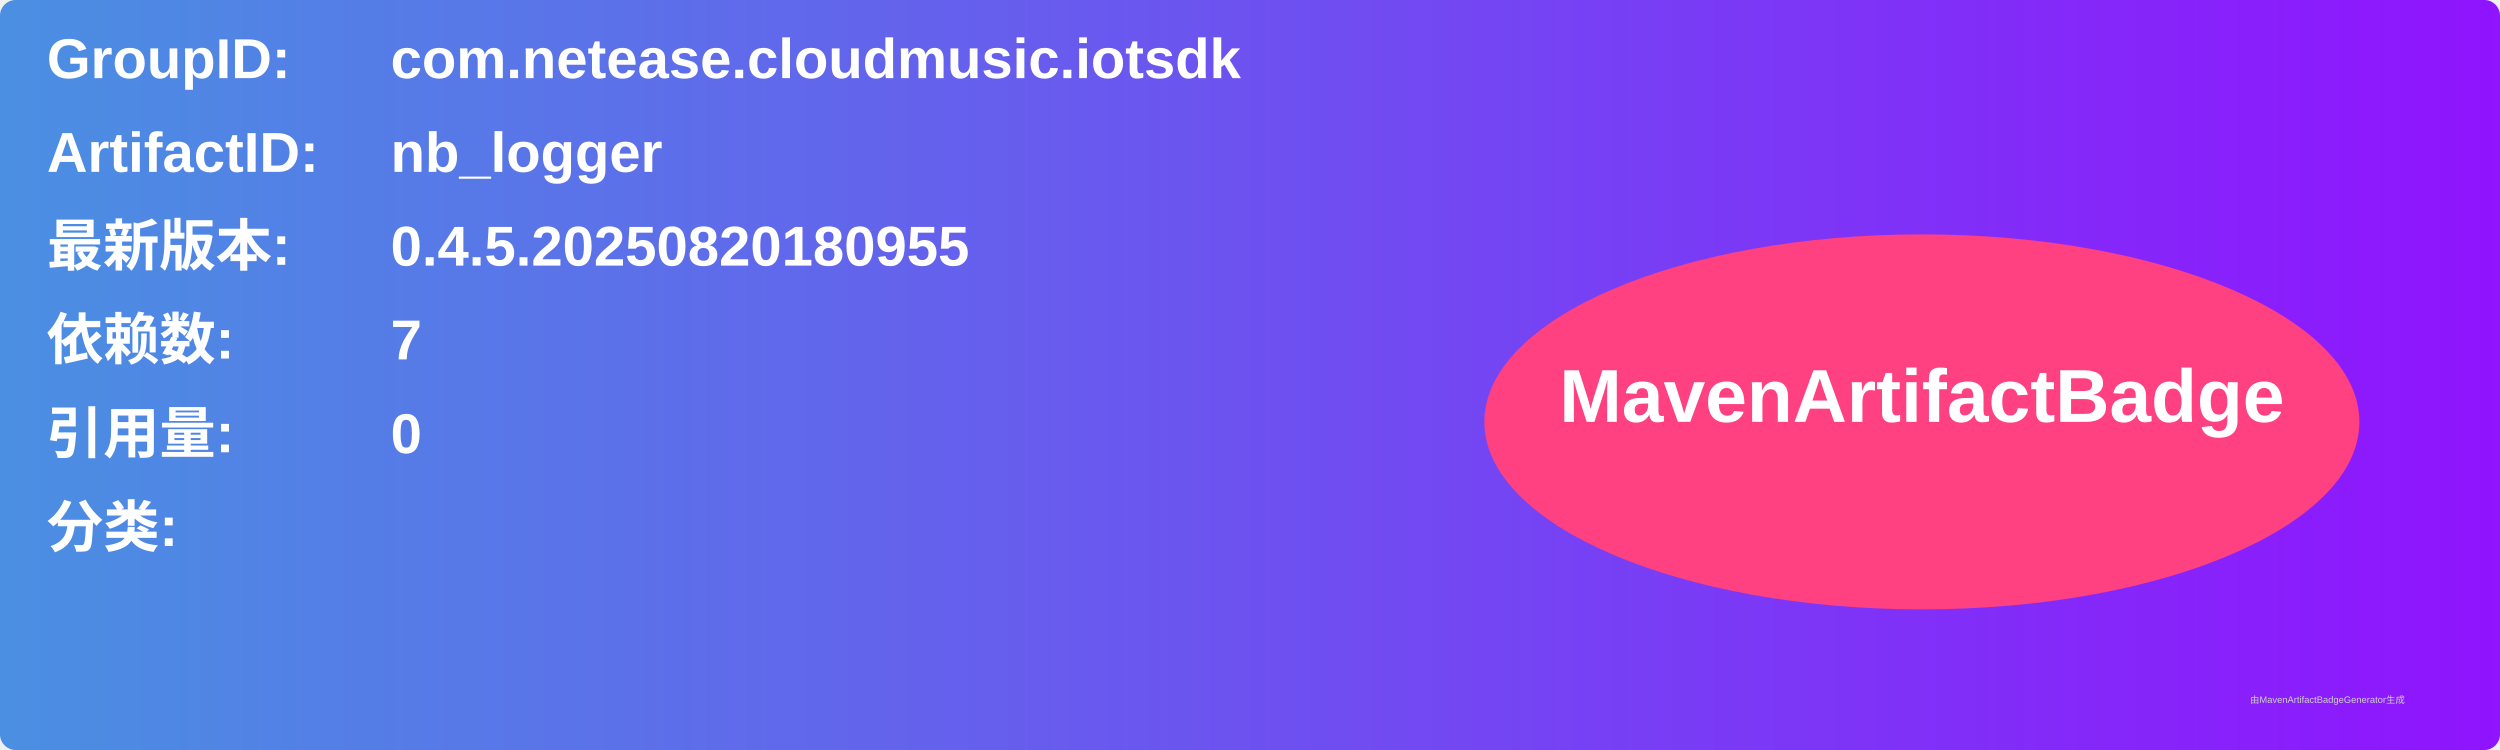
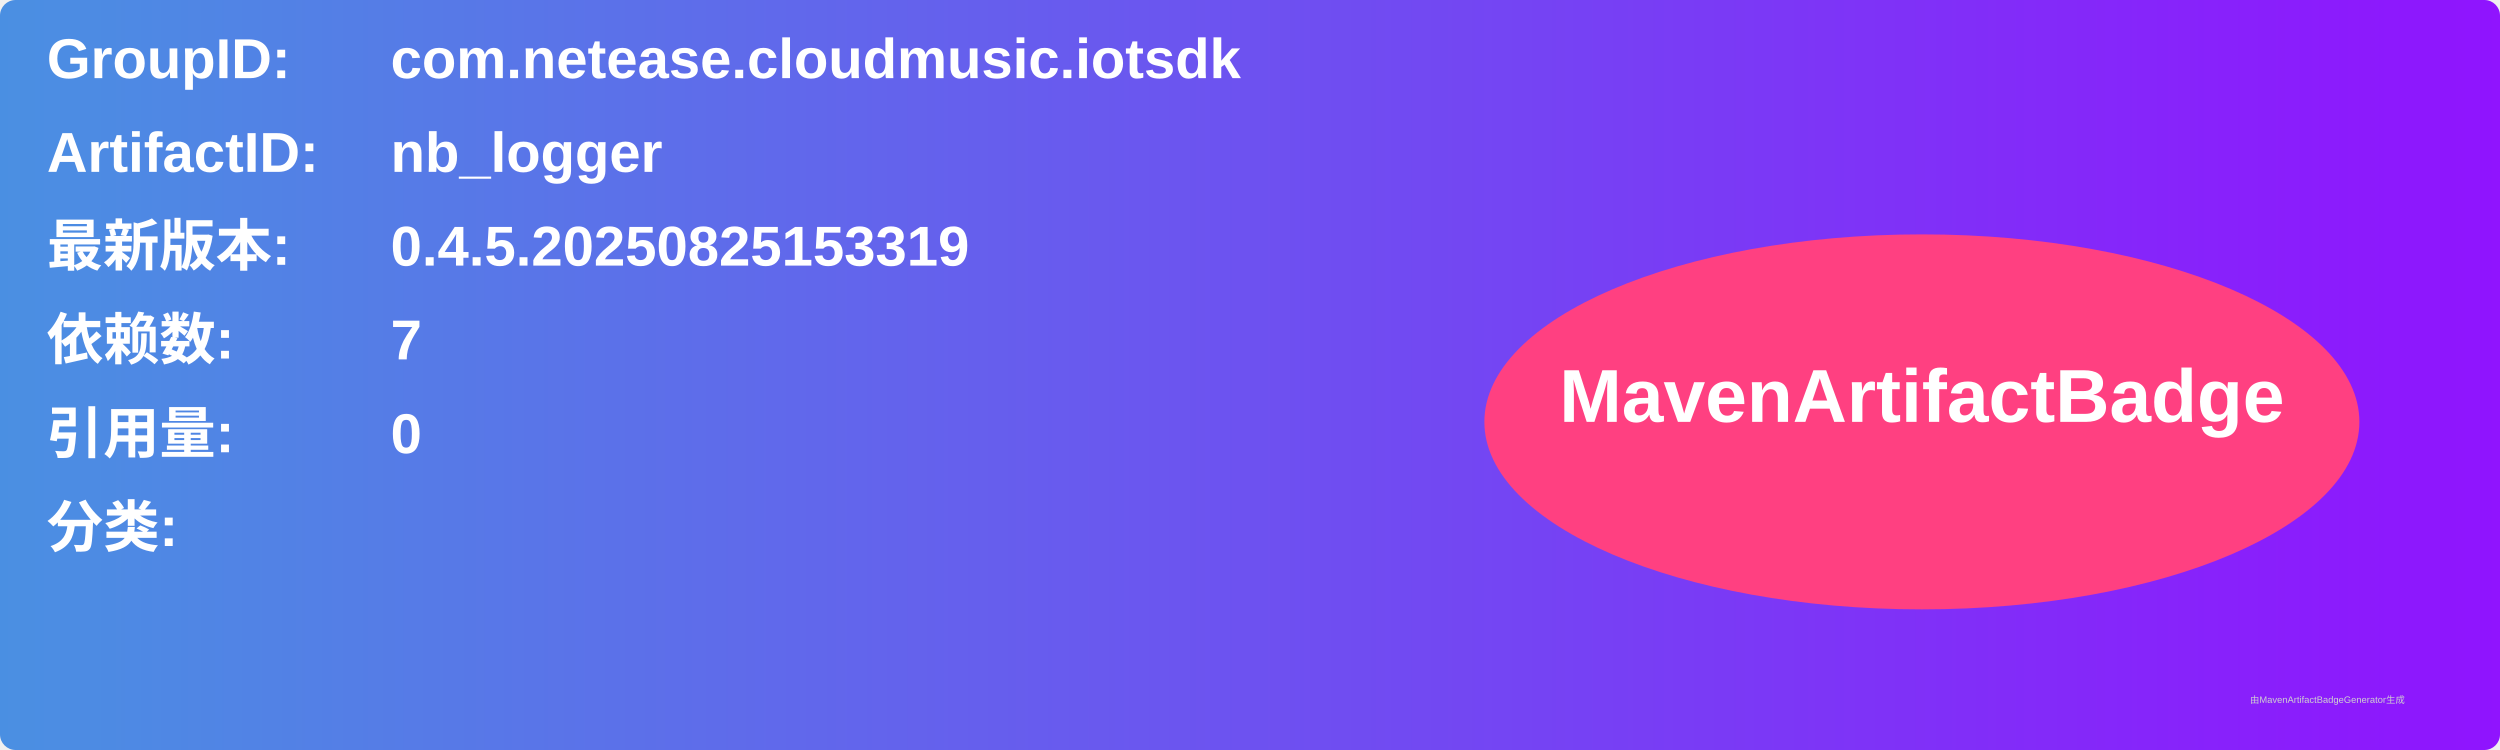
<svg xmlns="http://www.w3.org/2000/svg" width="800" height="240" viewBox="0 0 800 240">
  <linearGradient id="grad" x1="0%" y1="0%" x2="100%" y2="0%">
    <stop offset="0%" stop-color="#4a90e2" />
    <stop offset="100%" stop-color="#9013fe" />
  </linearGradient>
  <rect width="100%" height="100%" rx="5" ry="5" fill="url(#grad)" />
  <g transform="translate(15, 15)">
    <text x="0" y="10" font-family="Arial" font-size="18" fill="white" font-weight="bold" width="260">GroupID:</text>
    <text x="110" y="10" font-family="Arial" font-size="18" fill="white" font-weight="bold" width="460">com.netease.cloudmusic.iotsdk</text>
    <text x="0" y="40" font-family="Arial" font-size="18" fill="white" font-weight="bold" width="260">ArtifactID:</text>
    <text x="110" y="40" font-family="Arial" font-size="18" fill="white" font-weight="bold" width="460">nb_logger</text>
    <text x="0" y="70" font-family="Arial" font-size="18" fill="white" font-weight="bold">最新版本:</text>
    <text x="110" y="70" font-family="Arial" font-size="18" fill="white" font-weight="bold">
-       <tspan font-weight="bold">0.4.5.20250820180955</tspan>
+       <tspan font-weight="bold">0.4.5.20250825153319</tspan>
    </text>
    <text x="0" y="100" font-family="Arial" font-size="18" fill="white" font-weight="bold">依赖数: </text>
    <text x="110" y="100" font-family="Arial" font-size="18" fill="white">
      <tspan font-weight="bold">7</tspan>
    </text>
    <text x="0" y="130" font-family="Arial" font-size="18" fill="white" font-weight="bold">引用量: </text>
    <text x="110" y="130" font-family="Arial" font-size="18" fill="white">
      <tspan font-weight="bold">0</tspan>
    </text>
    <text x="0" y="160" font-family="Arial" font-size="18" fill="white" font-weight="bold">分类:</text>
    <text x="10" y="190" font-family="Arial" font-size="10" fill="white">
      <tspan font-weight="bold" />
    </text>
    <ellipse cx="600" cy="120" rx="140" ry="60" fill="#ff4081" />
    <text x="600" y="120" text-anchor="middle" font-family="Arial" font-size="24" fill="white" font-weight="bold">MavenArtifactBadge</text>
  </g>
  <text x="720" y="225" font-family="Arial" font-size="3" fill="#d0d0d0">由MavenArtifactBadgeGenerator生成</text>
</svg>
